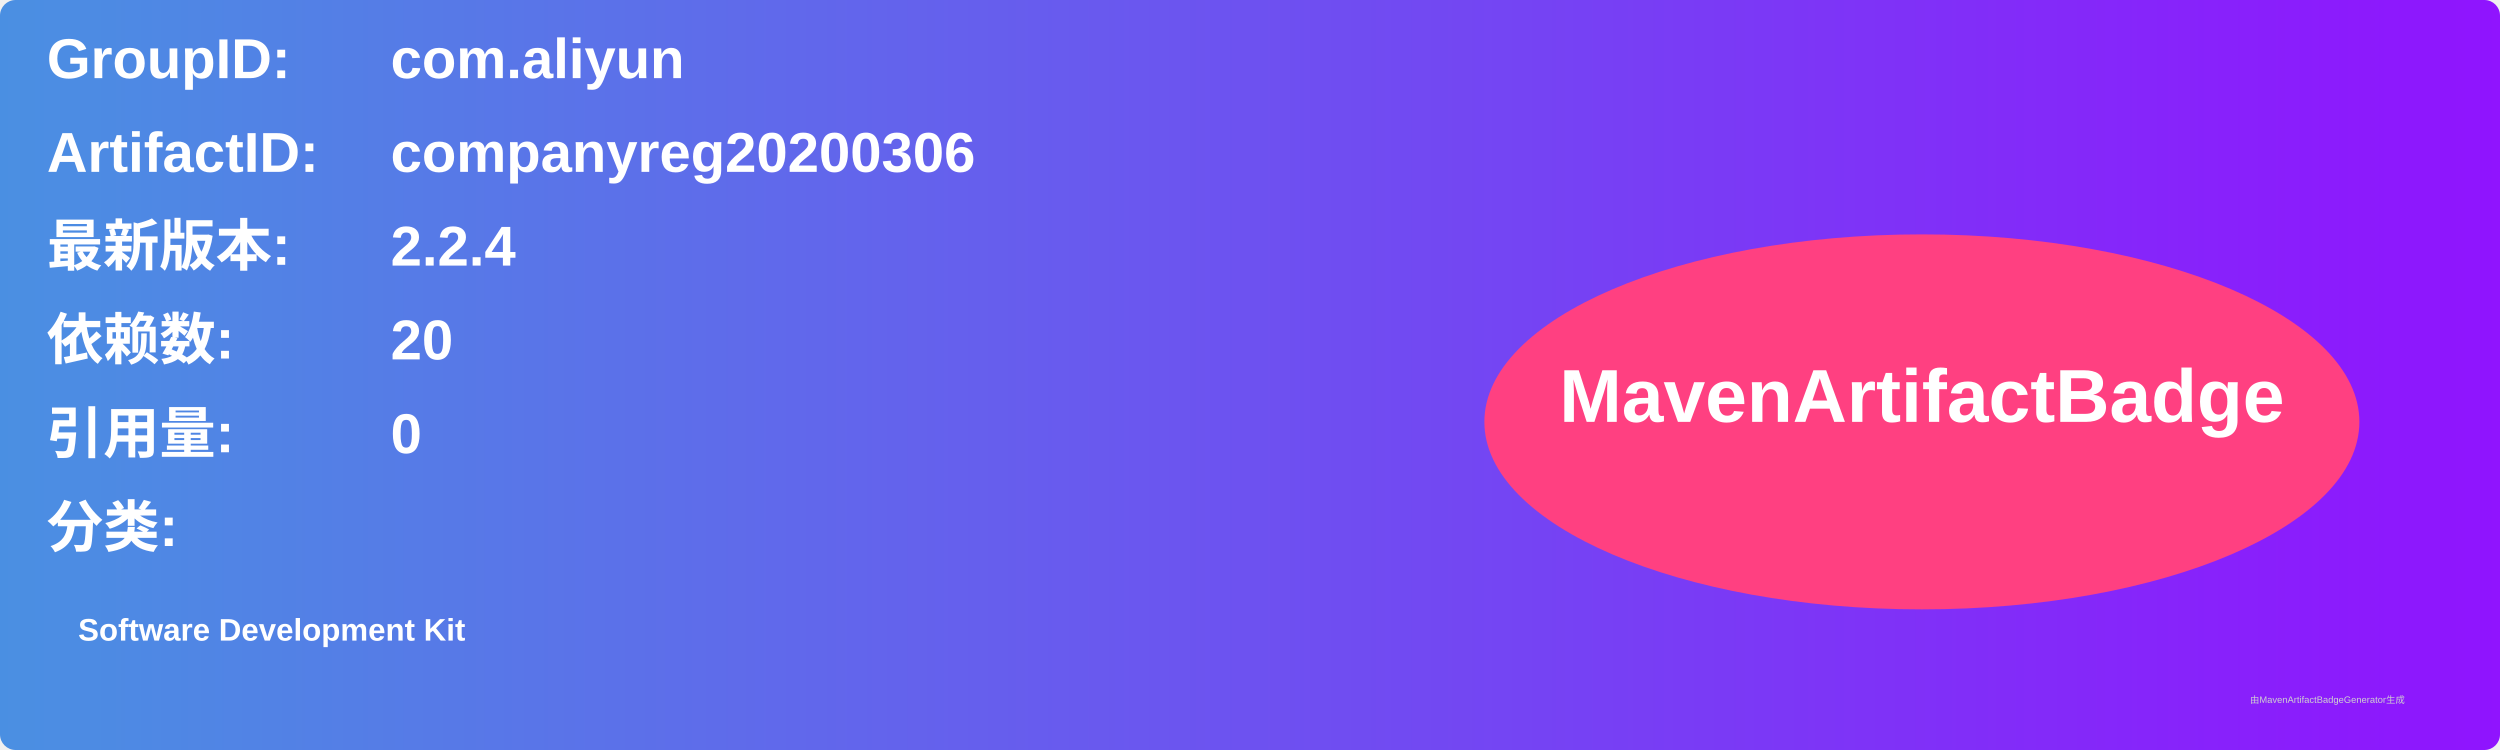
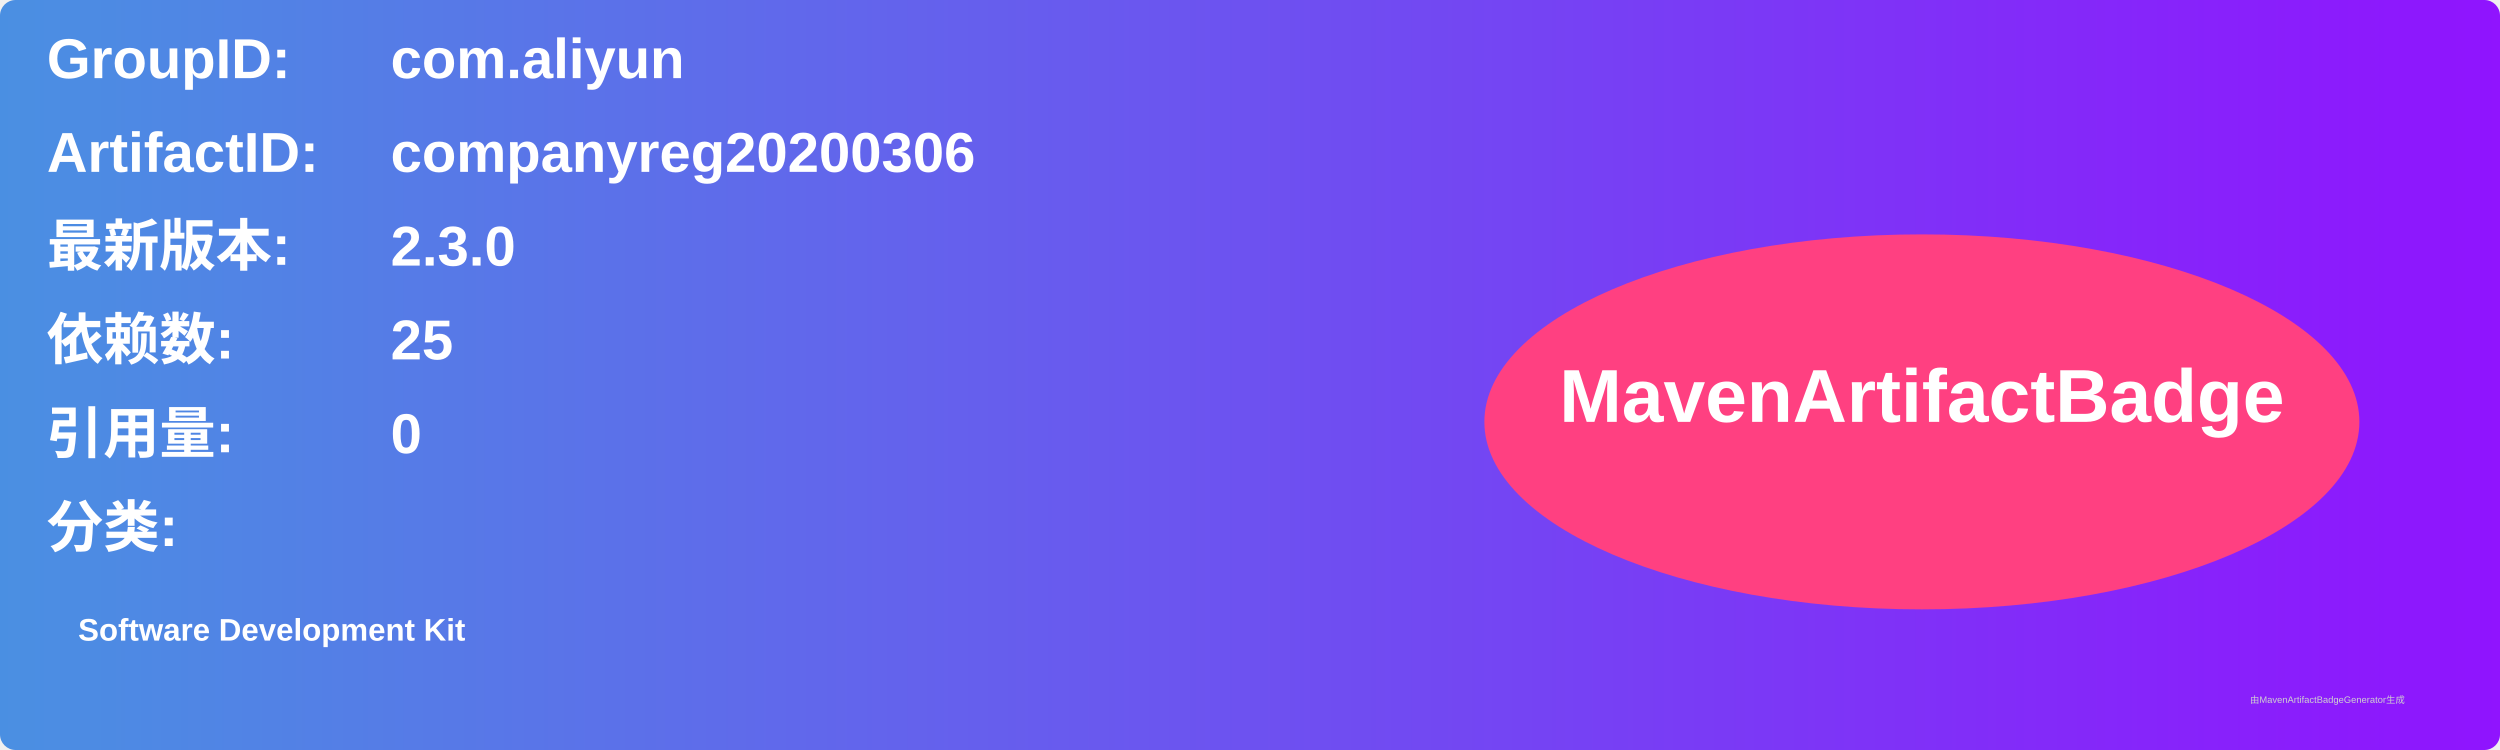
<svg xmlns="http://www.w3.org/2000/svg" width="800" height="240" viewBox="0 0 800 240">
  <linearGradient id="grad" x1="0%" y1="0%" x2="100%" y2="0%">
    <stop offset="0%" stop-color="#4a90e2" />
    <stop offset="100%" stop-color="#9013fe" />
  </linearGradient>
  <rect width="100%" height="100%" rx="5" ry="5" fill="url(#grad)" />
  <g transform="translate(15, 15)">
    <text x="0" y="10" font-family="Arial" font-size="18" fill="white" font-weight="bold" width="260">GroupID:</text>
    <text x="110" y="10" font-family="Arial" font-size="18" fill="white" font-weight="bold" width="460">com.aliyun</text>
    <text x="0" y="40" font-family="Arial" font-size="18" fill="white" font-weight="bold" width="260">ArtifactID:</text>
    <text x="110" y="40" font-family="Arial" font-size="18" fill="white" font-weight="bold" width="460">companyreg20200306</text>
    <text x="0" y="70" font-family="Arial" font-size="18" fill="white" font-weight="bold">最新版本:</text>
    <text x="110" y="70" font-family="Arial" font-size="18" fill="white" font-weight="bold">
-       <tspan font-weight="bold">2.2.4</tspan>
+       <tspan font-weight="bold">2.3.0</tspan>
    </text>
    <text x="0" y="100" font-family="Arial" font-size="18" fill="white" font-weight="bold">依赖数: </text>
    <text x="110" y="100" font-family="Arial" font-size="18" fill="white">
-       <tspan font-weight="bold">20</tspan>
+       <tspan font-weight="bold">25</tspan>
    </text>
    <text x="0" y="130" font-family="Arial" font-size="18" fill="white" font-weight="bold">引用量: </text>
    <text x="110" y="130" font-family="Arial" font-size="18" fill="white">
      <tspan font-weight="bold">0</tspan>
    </text>
    <text x="0" y="160" font-family="Arial" font-size="18" fill="white" font-weight="bold">分类:</text>
    <text x="10" y="190" font-family="Arial" font-size="10" fill="white">
      <tspan font-weight="bold">Software Development Kit</tspan>
    </text>
    <ellipse cx="600" cy="120" rx="140" ry="60" fill="#ff4081" />
    <text x="600" y="120" text-anchor="middle" font-family="Arial" font-size="24" fill="white" font-weight="bold">MavenArtifactBadge</text>
  </g>
  <text x="720" y="225" font-family="Arial" font-size="3" fill="#d0d0d0">由MavenArtifactBadgeGenerator生成</text>
</svg>
